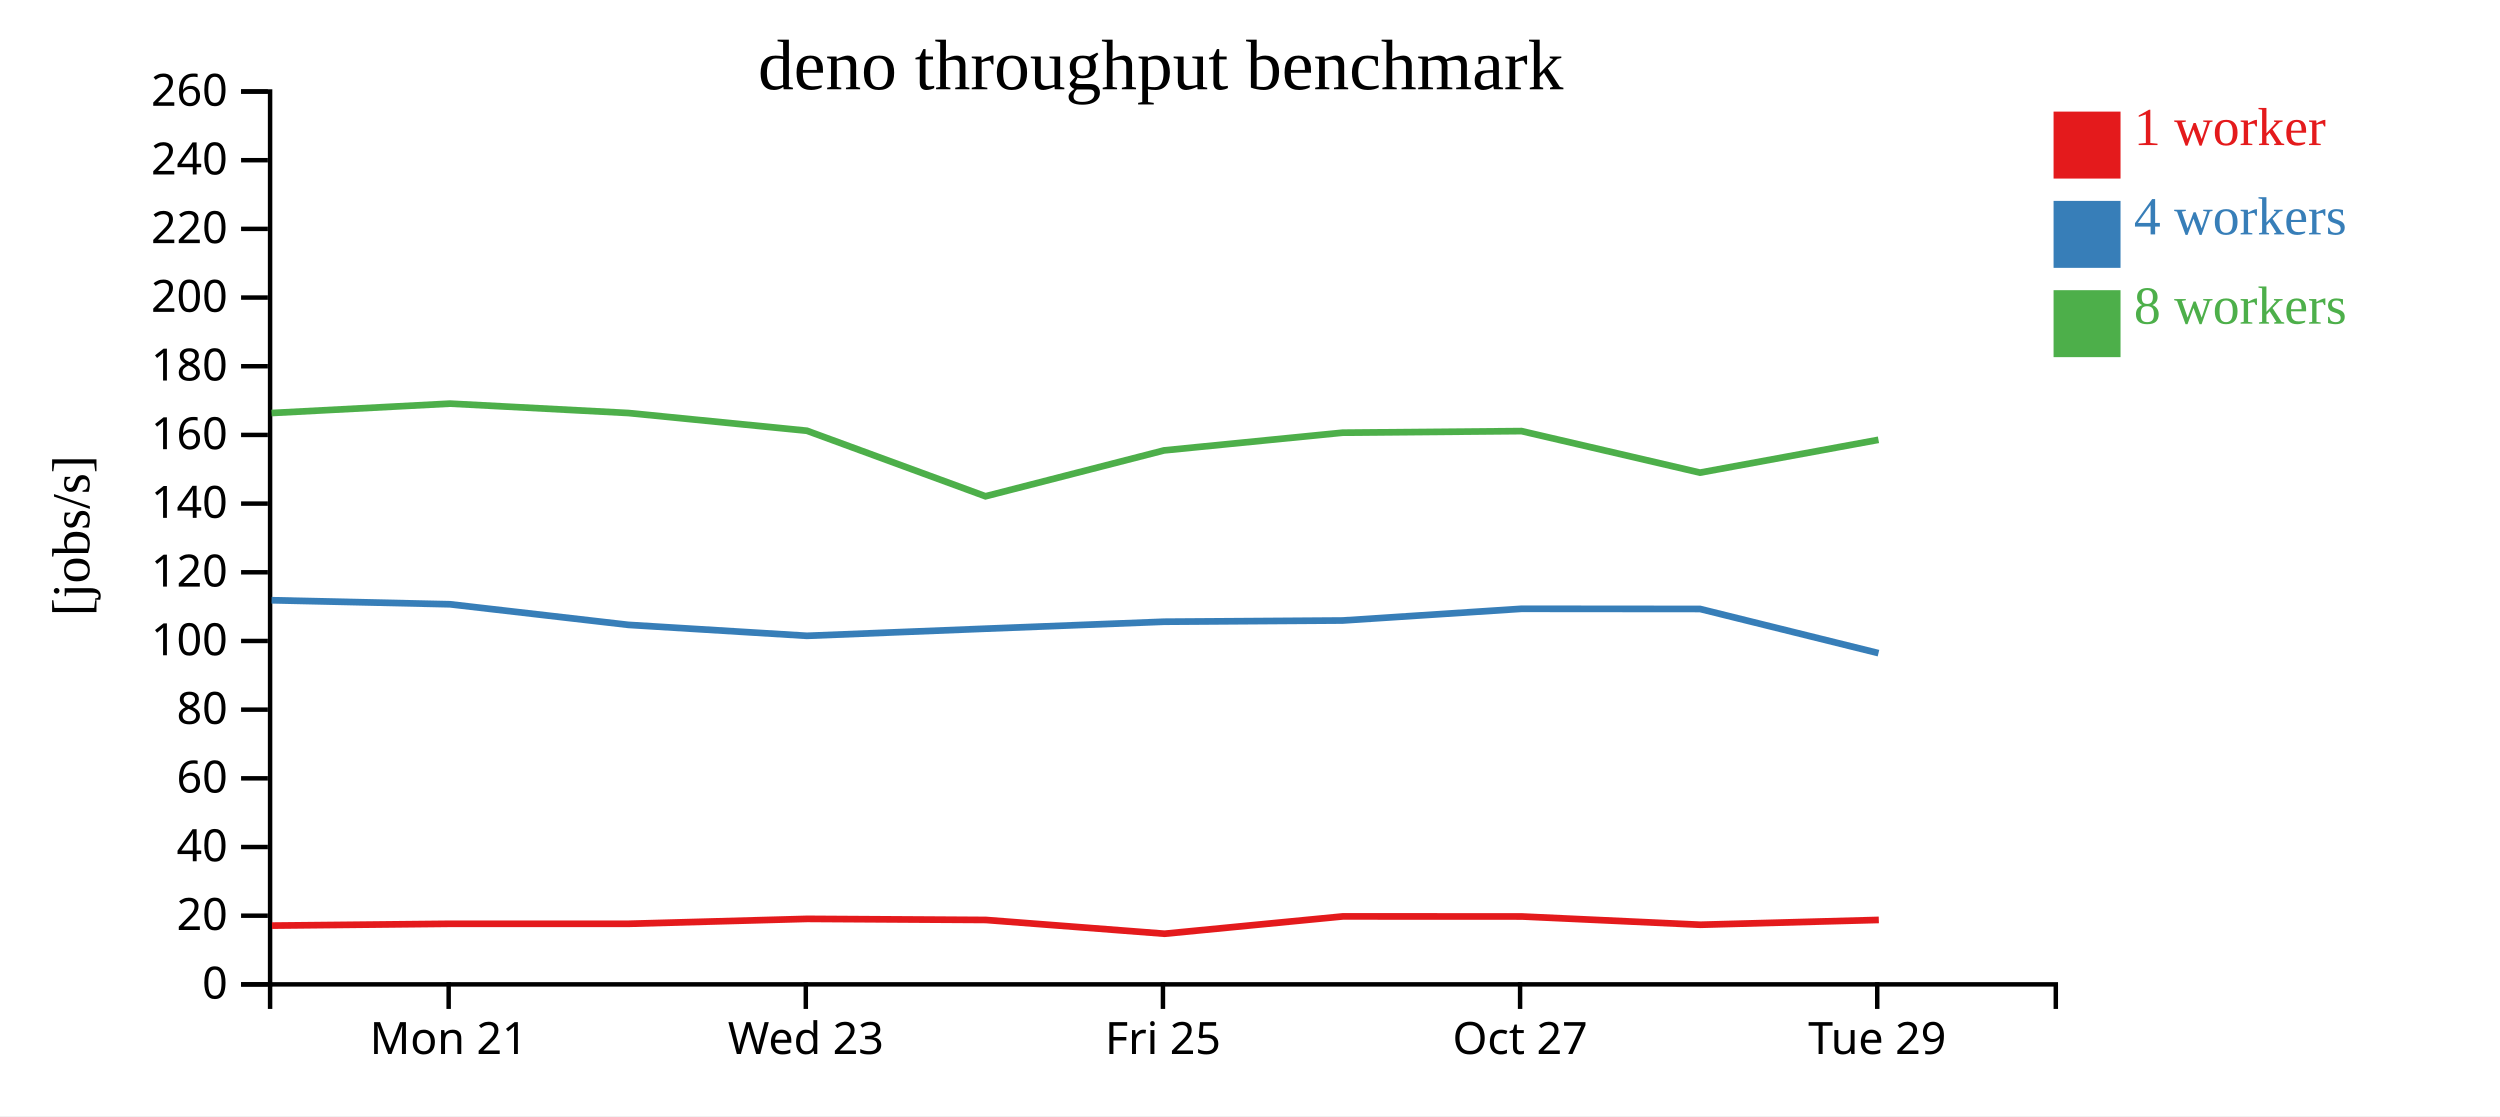
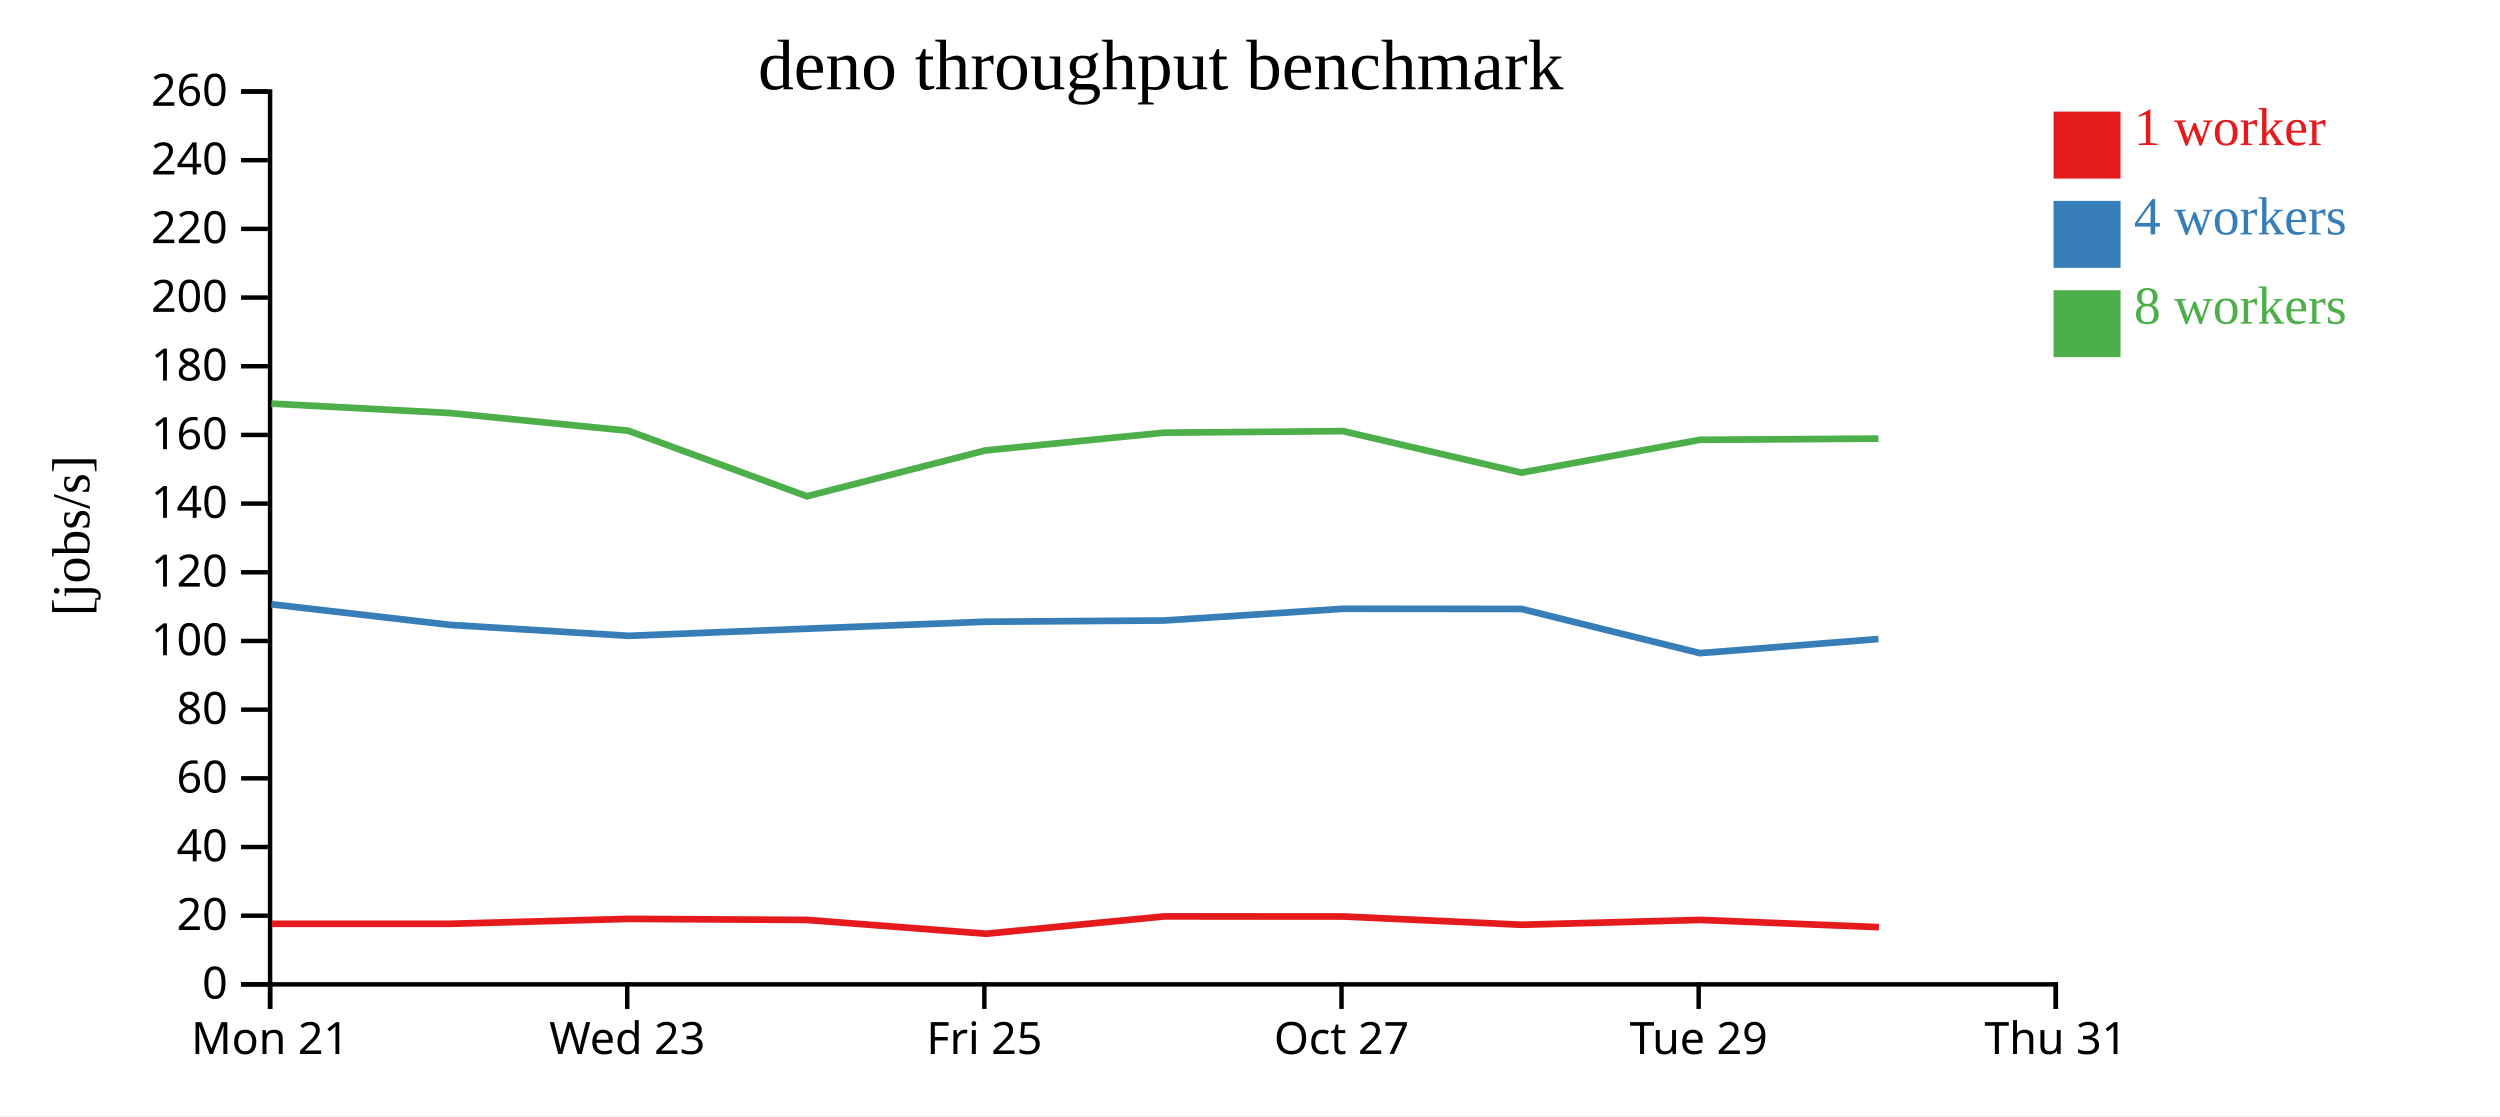
<svg xmlns="http://www.w3.org/2000/svg" width="560" height="250">
  <rect width="100%" height="100%" fill="white" />
  <g transform="translate(60,20)">
    <g transform="translate(0,200)" fill="none" font-size="10" font-family="sans-serif" text-anchor="middle">
      <path class="domain" stroke="currentColor" d="M0.5,6V0.5H400.5V6" />
-       <g class="tick" opacity="1" transform="translate(40.5,0)">
+       <g class="tick" opacity="1" transform="translate(0.5,0)">
        <line stroke="currentColor" y2="6" />
        <text fill="currentColor" y="9" dy="0.71em">Mon 21</text>
      </g>
-       <g class="tick" opacity="1" transform="translate(120.5,0)">
+       <g class="tick" opacity="1" transform="translate(80.5,0)">
        <line stroke="currentColor" y2="6" />
        <text fill="currentColor" y="9" dy="0.71em">Wed 23</text>
      </g>
-       <g class="tick" opacity="1" transform="translate(200.5,0)">
+       <g class="tick" opacity="1" transform="translate(160.5,0)">
        <line stroke="currentColor" y2="6" />
        <text fill="currentColor" y="9" dy="0.71em">Fri 25</text>
      </g>
-       <g class="tick" opacity="1" transform="translate(280.5,0)">
+       <g class="tick" opacity="1" transform="translate(240.5,0)">
        <line stroke="currentColor" y2="6" />
        <text fill="currentColor" y="9" dy="0.71em">Oct 27</text>
      </g>
-       <g class="tick" opacity="1" transform="translate(360.5,0)">
+       <g class="tick" opacity="1" transform="translate(320.5,0)">
        <line stroke="currentColor" y2="6" />
        <text fill="currentColor" y="9" dy="0.71em">Tue 29</text>
+       </g>
+       <g class="tick" opacity="1" transform="translate(400.5,0)">
+         <line stroke="currentColor" y2="6" />
+         <text fill="currentColor" y="9" dy="0.71em">Thu 31</text>
      </g>
    </g>
    <g fill="none" font-size="10" font-family="sans-serif" text-anchor="end">
      <path class="domain" stroke="currentColor" d="M-6,200.5H0.5V0.5H-6" />
      <g class="tick" opacity="1" transform="translate(0,200.5)">
        <line stroke="currentColor" x2="-6" />
        <text fill="currentColor" x="-9" dy="0.32em">0</text>
      </g>
      <g class="tick" opacity="1" transform="translate(0,185.1154)">
        <line stroke="currentColor" x2="-6" />
        <text fill="currentColor" x="-9" dy="0.32em">20</text>
      </g>
      <g class="tick" opacity="1" transform="translate(0,169.7308)">
        <line stroke="currentColor" x2="-6" />
        <text fill="currentColor" x="-9" dy="0.32em">40</text>
      </g>
      <g class="tick" opacity="1" transform="translate(0,154.3462)">
        <line stroke="currentColor" x2="-6" />
        <text fill="currentColor" x="-9" dy="0.32em">60</text>
      </g>
      <g class="tick" opacity="1" transform="translate(0,138.9615)">
        <line stroke="currentColor" x2="-6" />
        <text fill="currentColor" x="-9" dy="0.32em">80</text>
      </g>
      <g class="tick" opacity="1" transform="translate(0,123.5769)">
        <line stroke="currentColor" x2="-6" />
        <text fill="currentColor" x="-9" dy="0.32em">100</text>
      </g>
      <g class="tick" opacity="1" transform="translate(0,108.1923)">
        <line stroke="currentColor" x2="-6" />
        <text fill="currentColor" x="-9" dy="0.32em">120</text>
      </g>
      <g class="tick" opacity="1" transform="translate(0,92.80769)">
        <line stroke="currentColor" x2="-6" />
        <text fill="currentColor" x="-9" dy="0.32em">140</text>
      </g>
      <g class="tick" opacity="1" transform="translate(0,77.42308)">
        <line stroke="currentColor" x2="-6" />
        <text fill="currentColor" x="-9" dy="0.32em">160</text>
      </g>
      <g class="tick" opacity="1" transform="translate(0,62.03846)">
        <line stroke="currentColor" x2="-6" />
        <text fill="currentColor" x="-9" dy="0.32em">180</text>
      </g>
      <g class="tick" opacity="1" transform="translate(0,46.65385)">
        <line stroke="currentColor" x2="-6" />
        <text fill="currentColor" x="-9" dy="0.32em">200</text>
      </g>
      <g class="tick" opacity="1" transform="translate(0,31.26923)">
        <line stroke="currentColor" x2="-6" />
        <text fill="currentColor" x="-9" dy="0.32em">220</text>
      </g>
      <g class="tick" opacity="1" transform="translate(0,15.88462)">
        <line stroke="currentColor" x2="-6" />
        <text fill="currentColor" x="-9" dy="0.32em">240</text>
      </g>
      <g class="tick" opacity="1" transform="translate(0,0.5)">
        <line stroke="currentColor" x2="-6" />
        <text fill="currentColor" x="-9" dy="0.32em">260</text>
      </g>
    </g>
    <text text-anchor="middle" style="font-size: 12px" transform="rotate(-90)" y="-40" x="-100">[jobs/s]</text>
    <text text-anchor="middle" style="font-size: 16px" y="0" x="200">deno throughput benchmark</text>
-     <path class="line" fill="none" stroke="#e41a1c" stroke-width="1.5" d="M0.922,187.337L40.876,186.929L80.839,186.929L120.826,185.826L160.838,186.071L200.855,189.157L240.811,185.274L280.902,185.293L320.892,187.146L360.855,186.063" />
-     <path class="line" fill="none" stroke="#377eb8" stroke-width="1.5" d="M0.834,114.454L40.795,115.358L80.768,119.972L120.756,122.425L160.752,120.828L200.768,119.266L240.738,118.994L280.827,116.37L320.809,116.406L360.78,126.305" />
-     <path class="line" fill="none" stroke="#4daf4a" stroke-width="1.5" d="M0.829,72.517L40.79,70.413L80.762,72.517L120.75,76.488L160.749,91.167L200.763,80.887L240.731,76.923L280.824,76.568L320.796,85.871L360.777,78.517" />
+     <path class="line" fill="none" stroke="#e41a1c" stroke-width="1.5" d="M0.876,186.929L40.839,186.929L80.826,185.826L120.838,186.071L160.855,189.157L200.811,185.274L240.902,185.293L280.892,187.146L320.855,186.063L360.867,187.685" />
+     <path class="line" fill="none" stroke="#377eb8" stroke-width="1.5" d="M0.795,115.358L40.768,119.972L80.756,122.425L120.752,120.828L160.768,119.266L200.738,118.994L240.827,116.37L280.809,116.406L320.78,126.305L360.769,123.138" />
+     <path class="line" fill="none" stroke="#4daf4a" stroke-width="1.5" d="M0.79,70.413L40.762,72.517L80.75,76.488L120.749,91.167L160.763,80.887L200.731,76.923L240.824,76.568L280.796,85.871L320.777,78.517L360.769,78.248" />
    <rect class="dot" x="400" y="5" width="15" height="15" style="fill: #e41a1c;" />
    <rect class="dot" x="400" y="25" width="15" height="15" style="fill: #377eb8;" />
    <rect class="dot" x="400" y="45" width="15" height="15" style="fill: #4daf4a;" />
    <text class="label" x="418" y="12.5" style="fill: #e41a1c; alignment-baseline: middle;" text-anchor="left">1 worker</text>
    <text class="label" x="418" y="32.5" style="fill: #377eb8; alignment-baseline: middle;" text-anchor="left">4 workers</text>
    <text class="label" x="418" y="52.5" style="fill: #4daf4a; alignment-baseline: middle;" text-anchor="left">8 workers</text>
  </g>
</svg>
